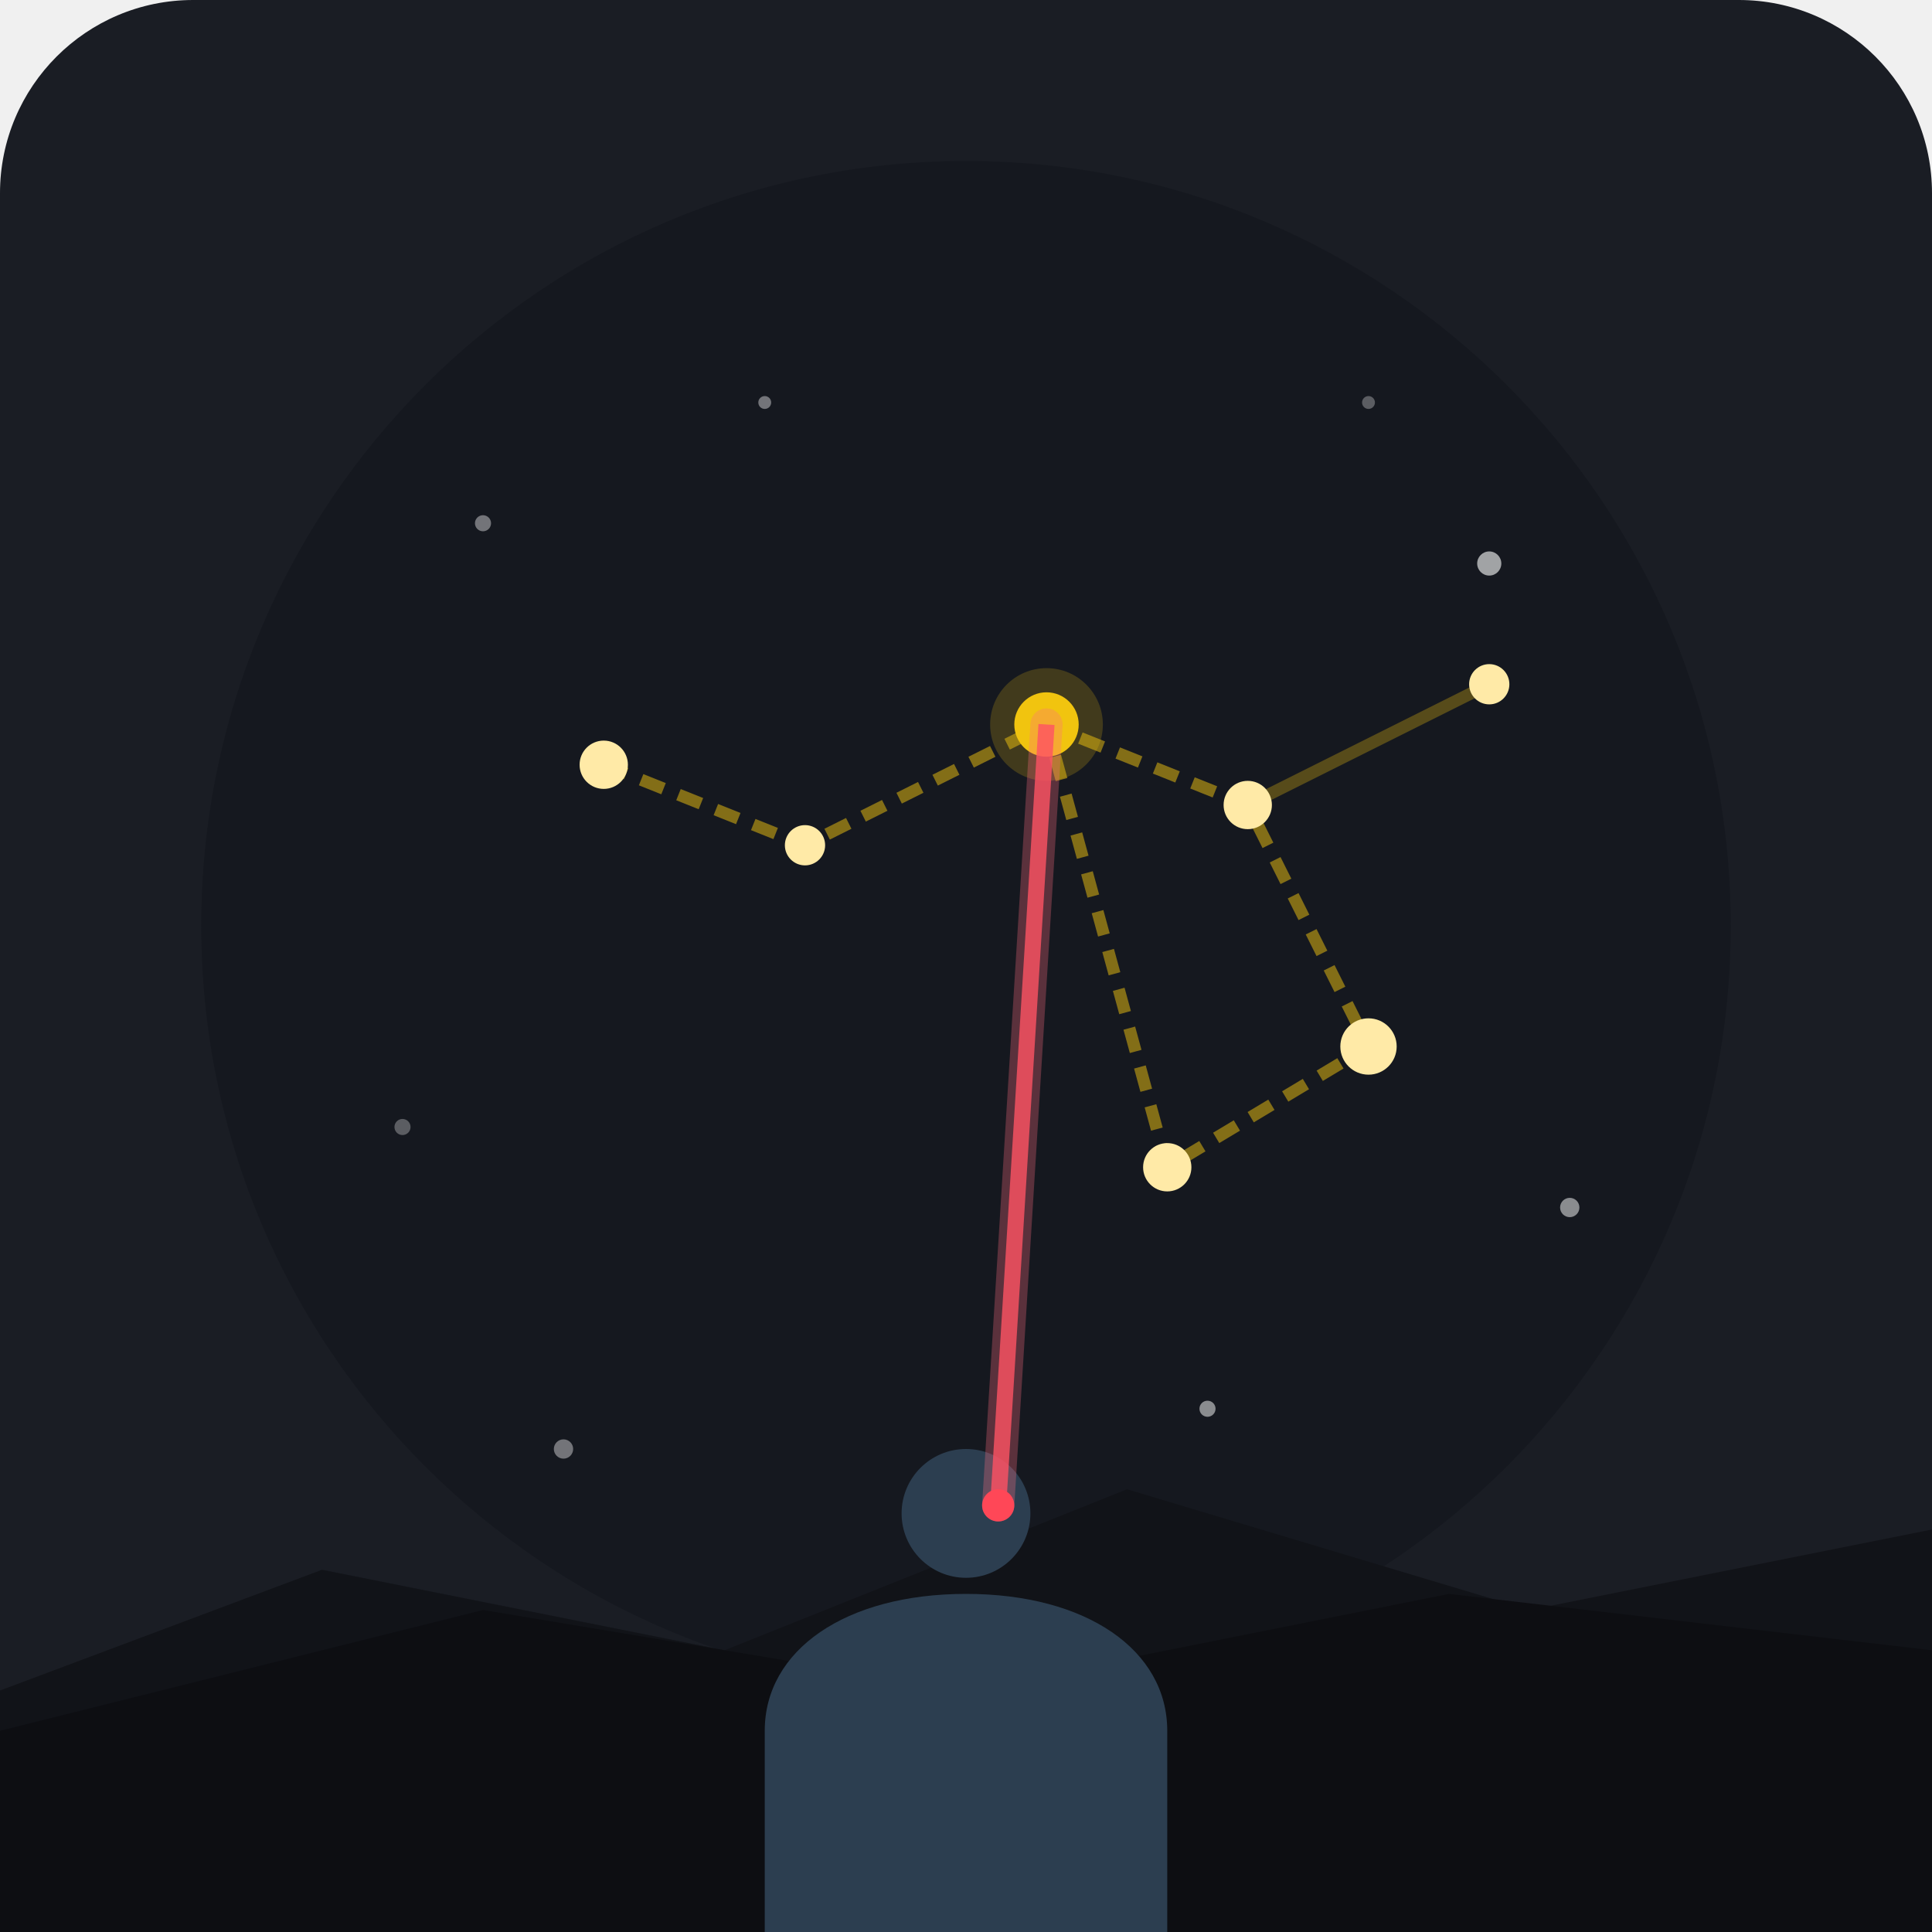
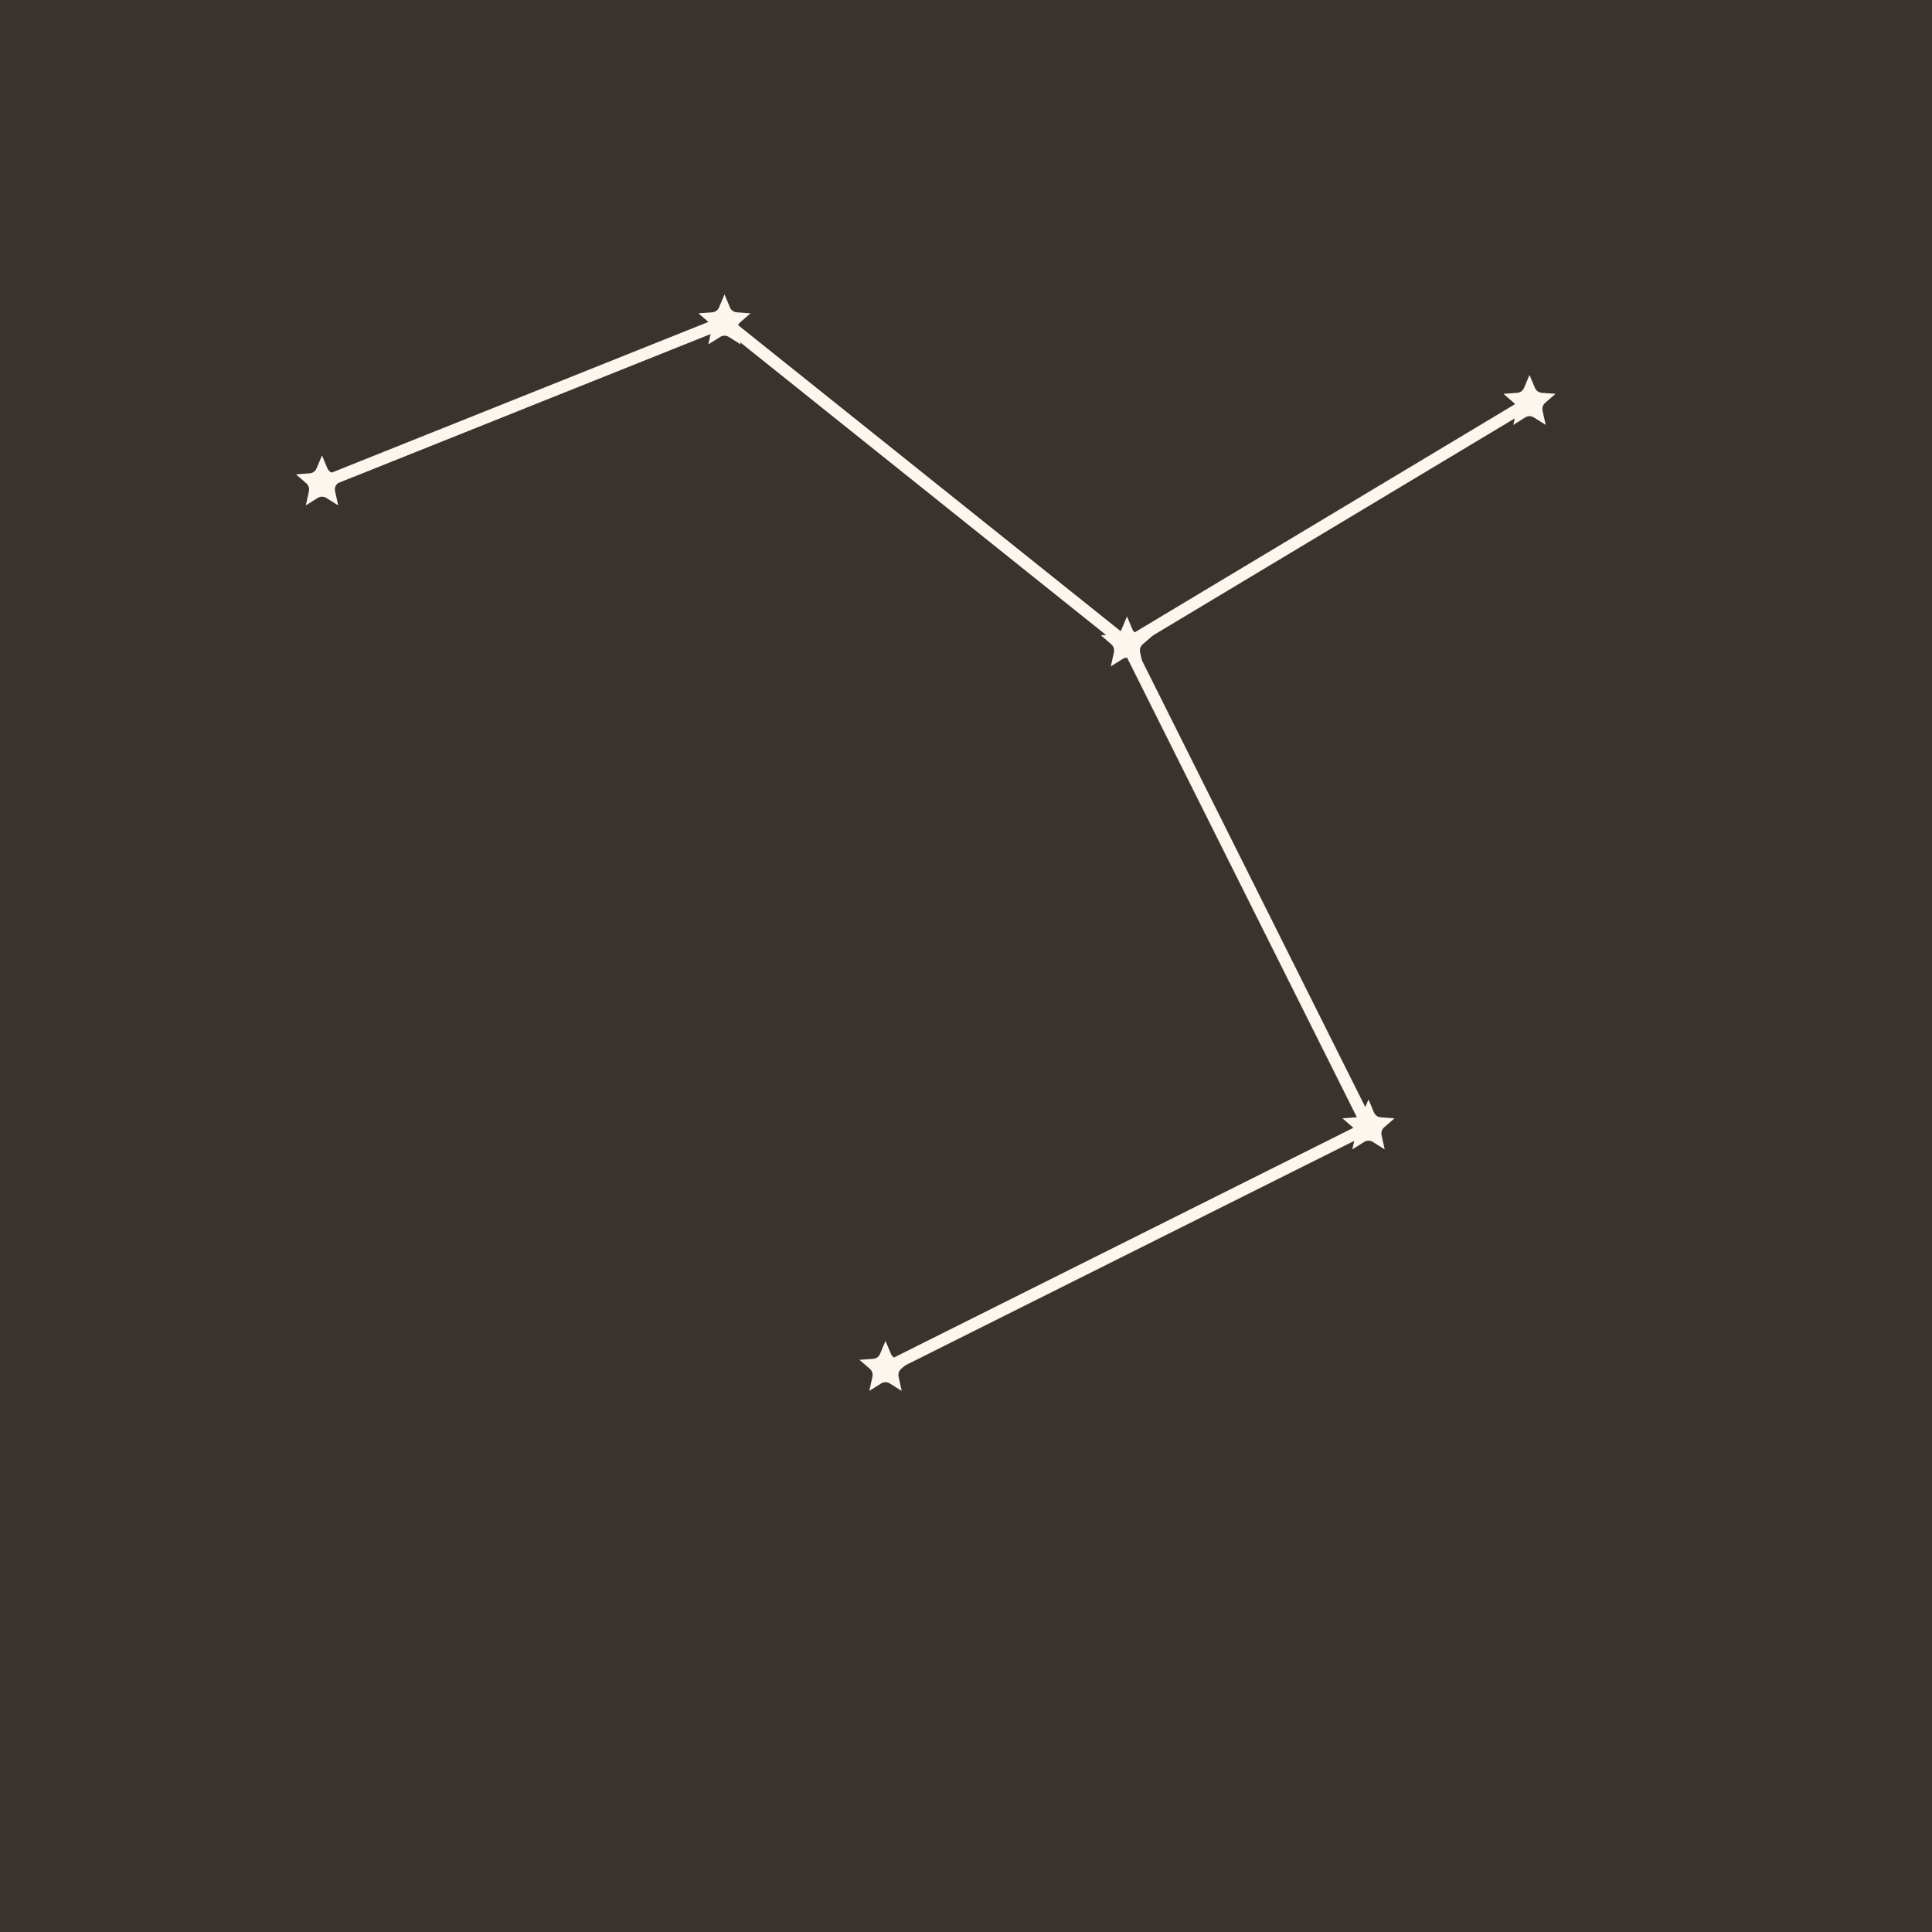
- <svg xmlns="http://www.w3.org/2000/svg" width="240" height="240" viewBox="0 0 240 240">
-   <rect width="240" height="240" rx="24" fill="#1A1D24" />
-   <circle cx="120" cy="115" r="95" fill="#15181F" />
-   <circle cx="60" cy="65" r="1" fill="#FFFFFF" opacity="0.4" />
-   <circle cx="185" cy="70" r="1.5" fill="#FFFFFF" opacity="0.6" />
-   <circle cx="50" cy="140" r="1" fill="#FFFFFF" opacity="0.3" />
-   <circle cx="195" cy="150" r="1.2" fill="#FFFFFF" opacity="0.5" />
-   <circle cx="95" cy="50" r="0.8" fill="#FFFFFF" opacity="0.4" />
-   <circle cx="150" cy="175" r="1" fill="#FFFFFF" opacity="0.5" />
-   <circle cx="170" cy="50" r="0.8" fill="#FFFFFF" opacity="0.3" />
-   <circle cx="70" cy="180" r="1.2" fill="#FFFFFF" opacity="0.4" />
-   <polyline points="75,95 100,105 130,90 155,100 170,130 145,145 130,90" fill="none" stroke="#F1C40F" stroke-width="1.5" stroke-dasharray="3,2" opacity="0.5" />
-   <polyline points="155,100 185,85" fill="none" stroke="#F1C40F" stroke-width="1.5" opacity="0.3" />
-   <circle cx="75" cy="95" r="3" fill="#FFEAA7" />
-   <circle cx="100" cy="105" r="2.5" fill="#FFEAA7" />
-   <circle cx="130" cy="90" r="4" fill="#F1C40F" />
-   <circle cx="155" cy="100" r="3" fill="#FFEAA7" />
-   <circle cx="170" cy="130" r="3.5" fill="#FFEAA7" />
-   <circle cx="145" cy="145" r="3" fill="#FFEAA7" />
-   <circle cx="185" cy="85" r="2.5" fill="#FFEAA7" />
-   <circle cx="130" cy="90" r="7" fill="#F1C40F" opacity="0.2" />
-   <path d="M 0,210 L 40,195 L 90,205 L 140,185 L 190,200 L 240,190 L 240,240 L 0,240 Z" fill="#111318" />
-   <path d="M 0,215 L 60,200 L 120,210 L 180,198 L 240,205 L 240,240 L 0,240 Z" fill="#0D0E12" />
-   <path d="M 95,240 L 95,215 C 95,205 105,198 120,198 C 135,198 145,205 145,215 L 145,240 Z" fill="#2C3E50" />
-   <circle cx="120" cy="188" r="8" fill="#2C3E50" />
-   <line x1="124" y1="187" x2="130" y2="90" stroke="#FF4757" stroke-width="2" opacity="0.8" />
-   <line x1="124" y1="187" x2="130" y2="90" stroke="#FF6B81" stroke-width="4" opacity="0.3" stroke-linecap="round" />
-   <circle cx="124" cy="187" r="2" fill="#FF4757" />
+ <svg xmlns="http://www.w3.org/2000/svg" viewBox="0 0 240 240" data-style="editorial">
+   <rect width="240" height="240" fill="#F4EDE2" />
+   <path d="M0 0L240 0L240 240L0 240Z" fill="#3A332D" />
+   <path d="M40.0 54.0L41.6 57.8L45.7 58.1L42.6 60.8L43.5 64.9L40.0 62.7L36.5 64.9L37.4 60.8L34.3 58.1L38.4 57.8Z" fill="#FBF6EE" stroke="#3A332D" stroke-width="2" stroke-linecap="round" stroke-linejoin="round" />
+   <path d="M90.0 34.0L91.6 37.8L95.7 38.1L92.6 40.8L93.5 44.9L90.0 42.7L86.5 44.9L87.4 40.8L84.3 38.1L88.4 37.8Z" fill="#FBF6EE" stroke="#3A332D" stroke-width="2" stroke-linecap="round" stroke-linejoin="round" />
+   <path d="M140.0 74.0L141.6 77.8L145.7 78.1L142.6 80.8L143.5 84.9L140.0 82.7L136.5 84.9L137.4 80.8L134.3 78.1L138.4 77.8Z" fill="#FBF6EE" stroke="#3A332D" stroke-width="2" stroke-linecap="round" stroke-linejoin="round" />
+   <path d="M190.0 44.0L191.6 47.8L195.7 48.1L192.6 50.8L193.5 54.9L190.0 52.7L186.5 54.9L187.4 50.8L184.3 48.1L188.4 47.8Z" fill="#FBF6EE" stroke="#3A332D" stroke-width="2" stroke-linecap="round" stroke-linejoin="round" />
+   <path d="M170.0 134.0L171.6 137.8L175.7 138.1L172.6 140.8L173.5 144.9L170.0 142.7L166.5 144.9L167.4 140.8L164.3 138.1L168.4 137.8Z" fill="#FBF6EE" stroke="#3A332D" stroke-width="2" stroke-linecap="round" stroke-linejoin="round" />
+   <path d="M110.0 164.0L111.6 167.8L115.7 168.1L112.6 170.8L113.5 174.9L110.0 172.7L106.5 174.9L107.4 170.8L104.3 168.1L108.4 167.8Z" fill="#FBF6EE" stroke="#3A332D" stroke-width="2" stroke-linecap="round" stroke-linejoin="round" />
+   <path d="M40 60L90 40L140 80L190 50M140 80L170 140L110 170" fill="none" stroke="#FBF6EE" stroke-width="1.5" stroke-linecap="round" stroke-linejoin="round" />
</svg>
